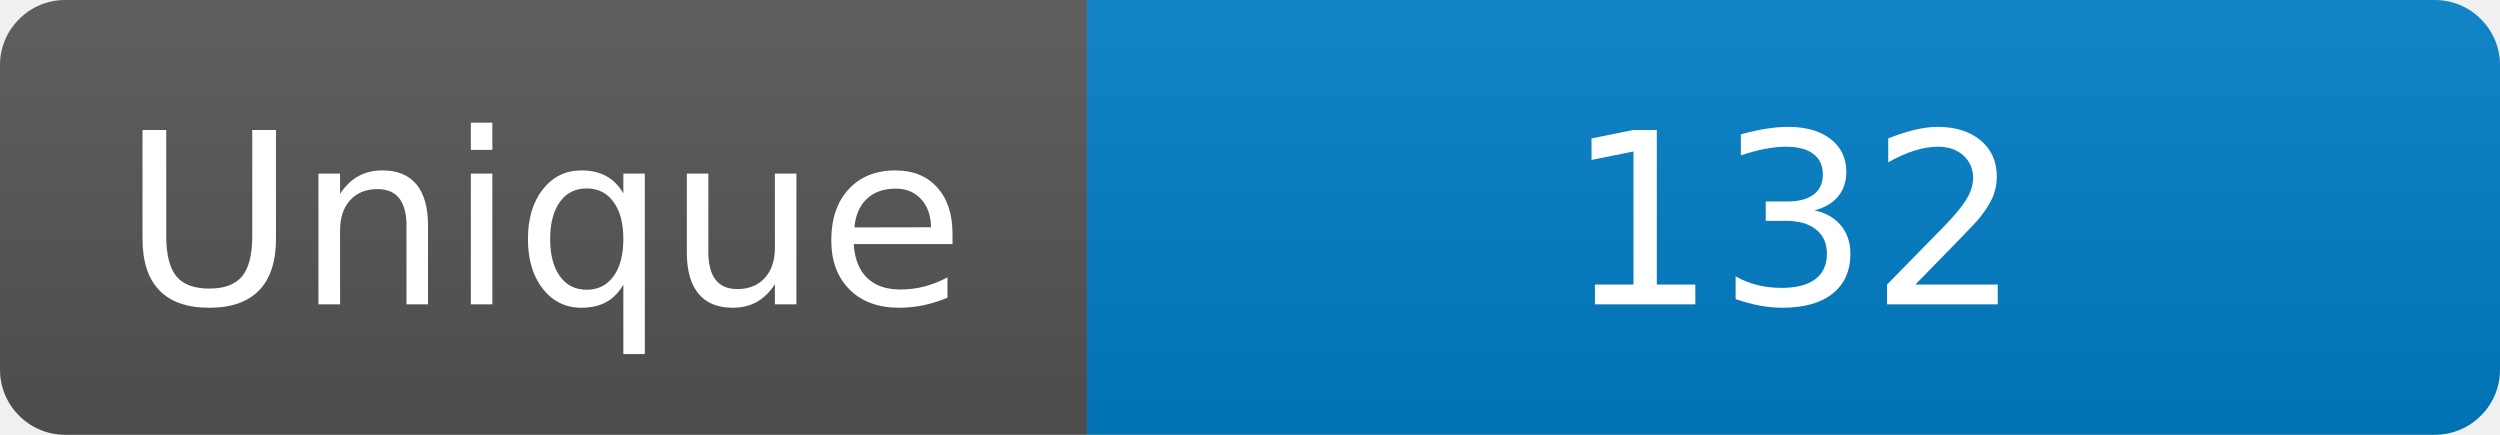
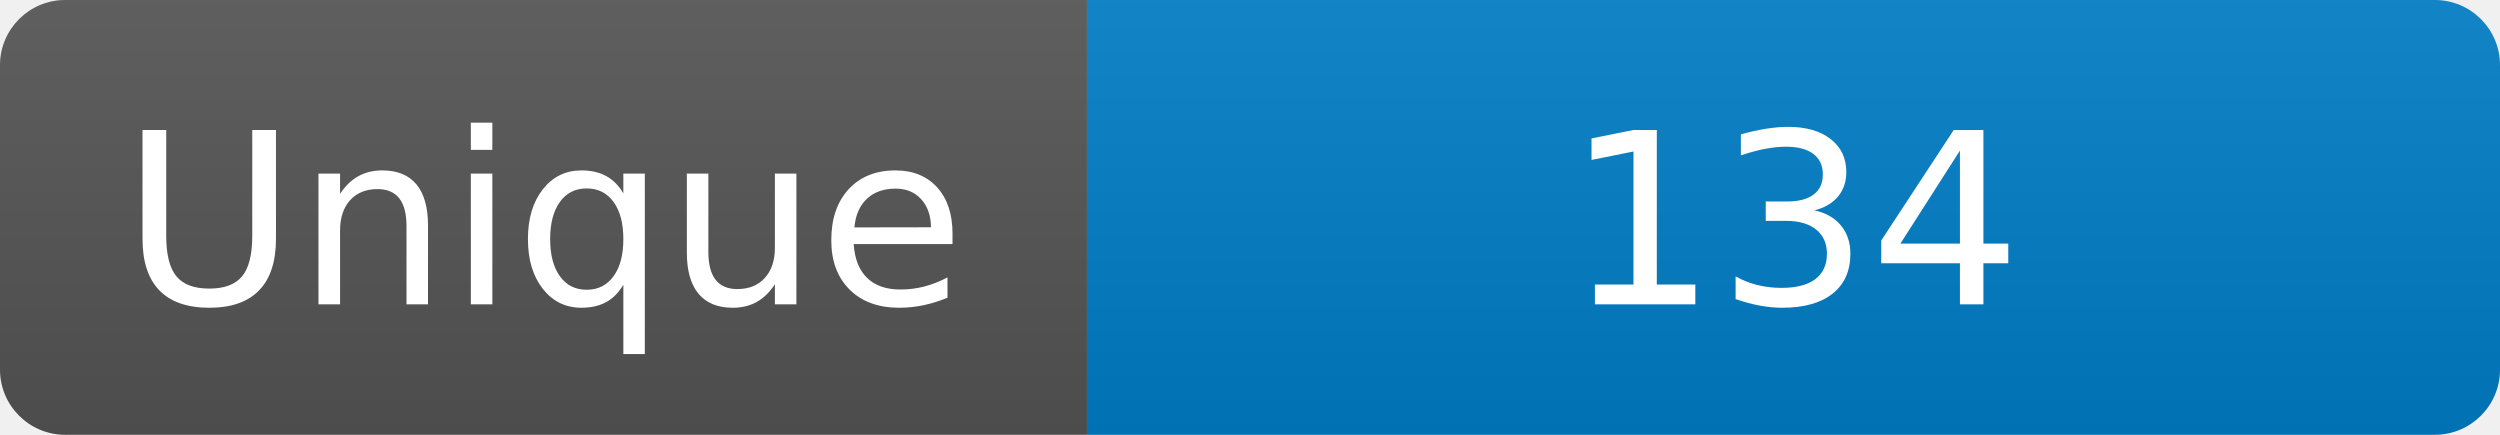
<svg xmlns="http://www.w3.org/2000/svg" width="115" height="20" role="img" aria-label="Maintained?: yes">
  <linearGradient id="s" x2="0" y2="100%">
    <stop offset="0" stop-color="#bbb" stop-opacity=".1" />
    <stop offset="1" stop-opacity=".1" />
  </linearGradient>
  <clipPath id="r">
    <rect width="115" height="20" rx="3" fill="#fff" />
  </clipPath>
  <g clip-path="url(#r)">
    <rect width="50" height="20" fill="#555" />
    <rect x="50" width="160" height="20" fill="#007ec6" />
    <rect width="115" height="20" fill="url(#s)" />
  </g>
  <g fill="#fff" text-anchor="middle" font-family="Verdana,Geneva,DejaVu Sans,sans-serif" font-size="110">
    <text x="250" y="140" transform="scale(.1)" fill="#fff">Unique</text>
-     <text x="825" y="140" transform="scale(.1)" fill="#fff">132</text>
+     <text x="825" y="140" transform="scale(.1)" fill="#fff">134</text>
  </g>
</svg>
